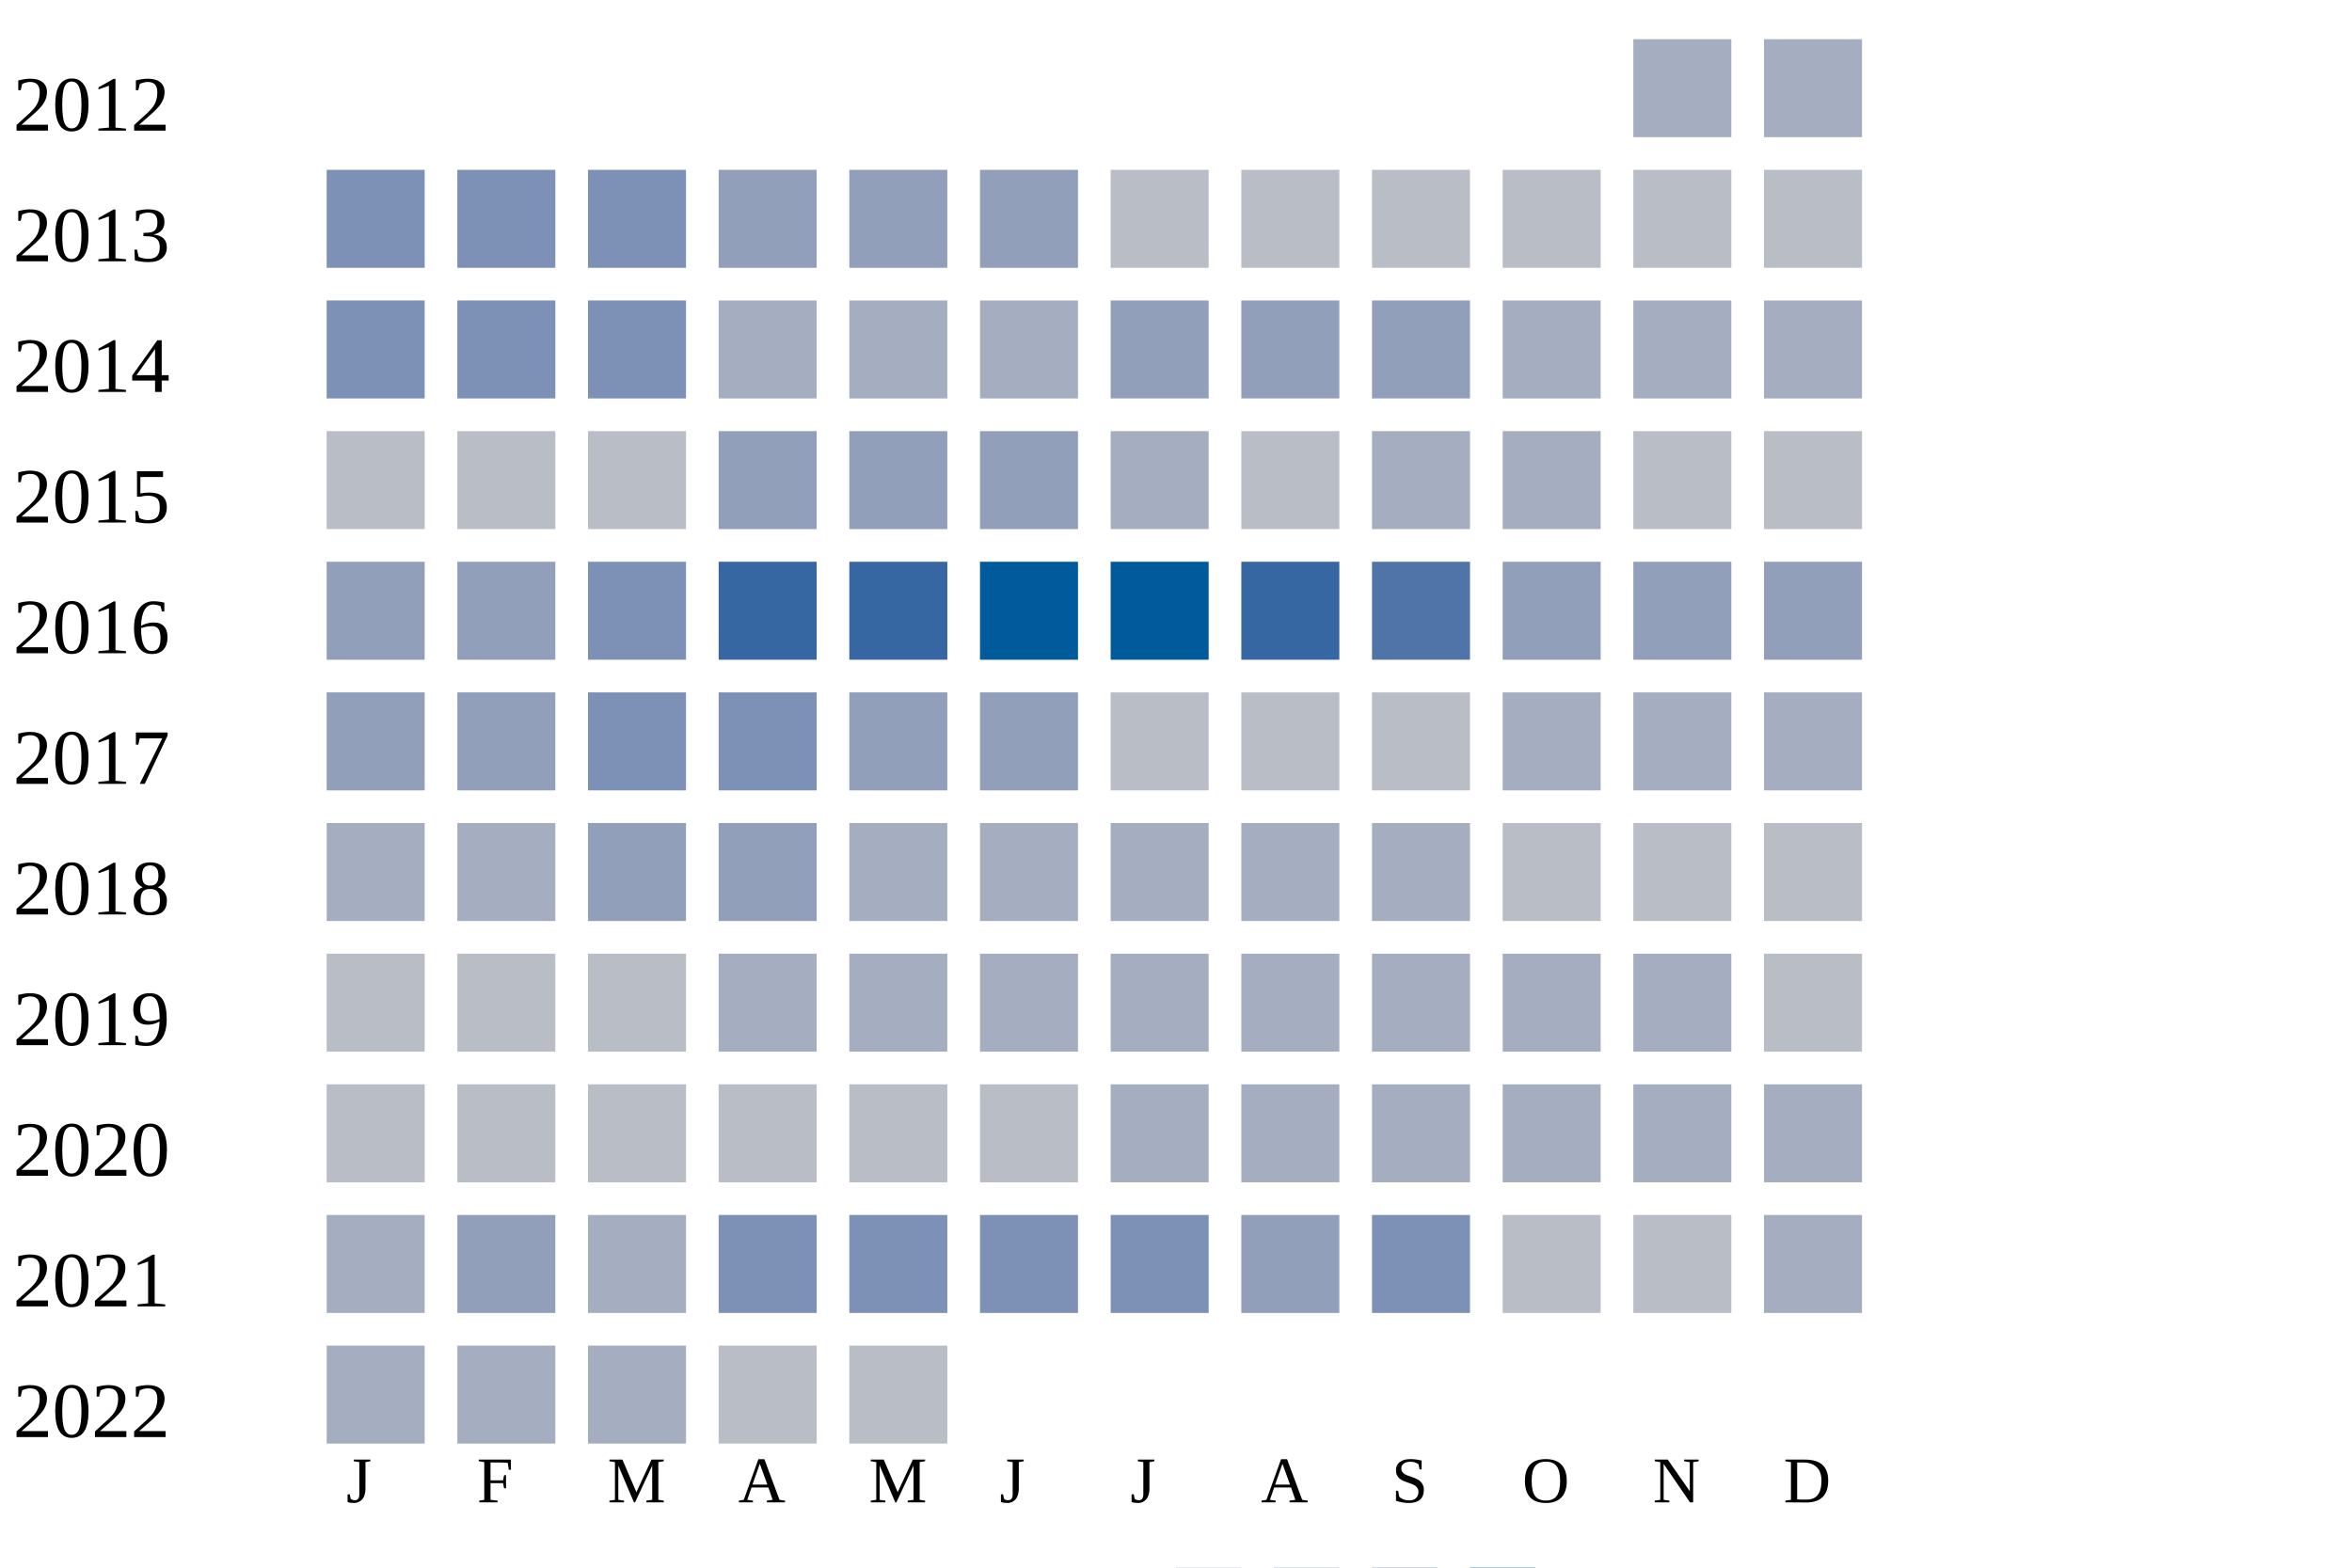
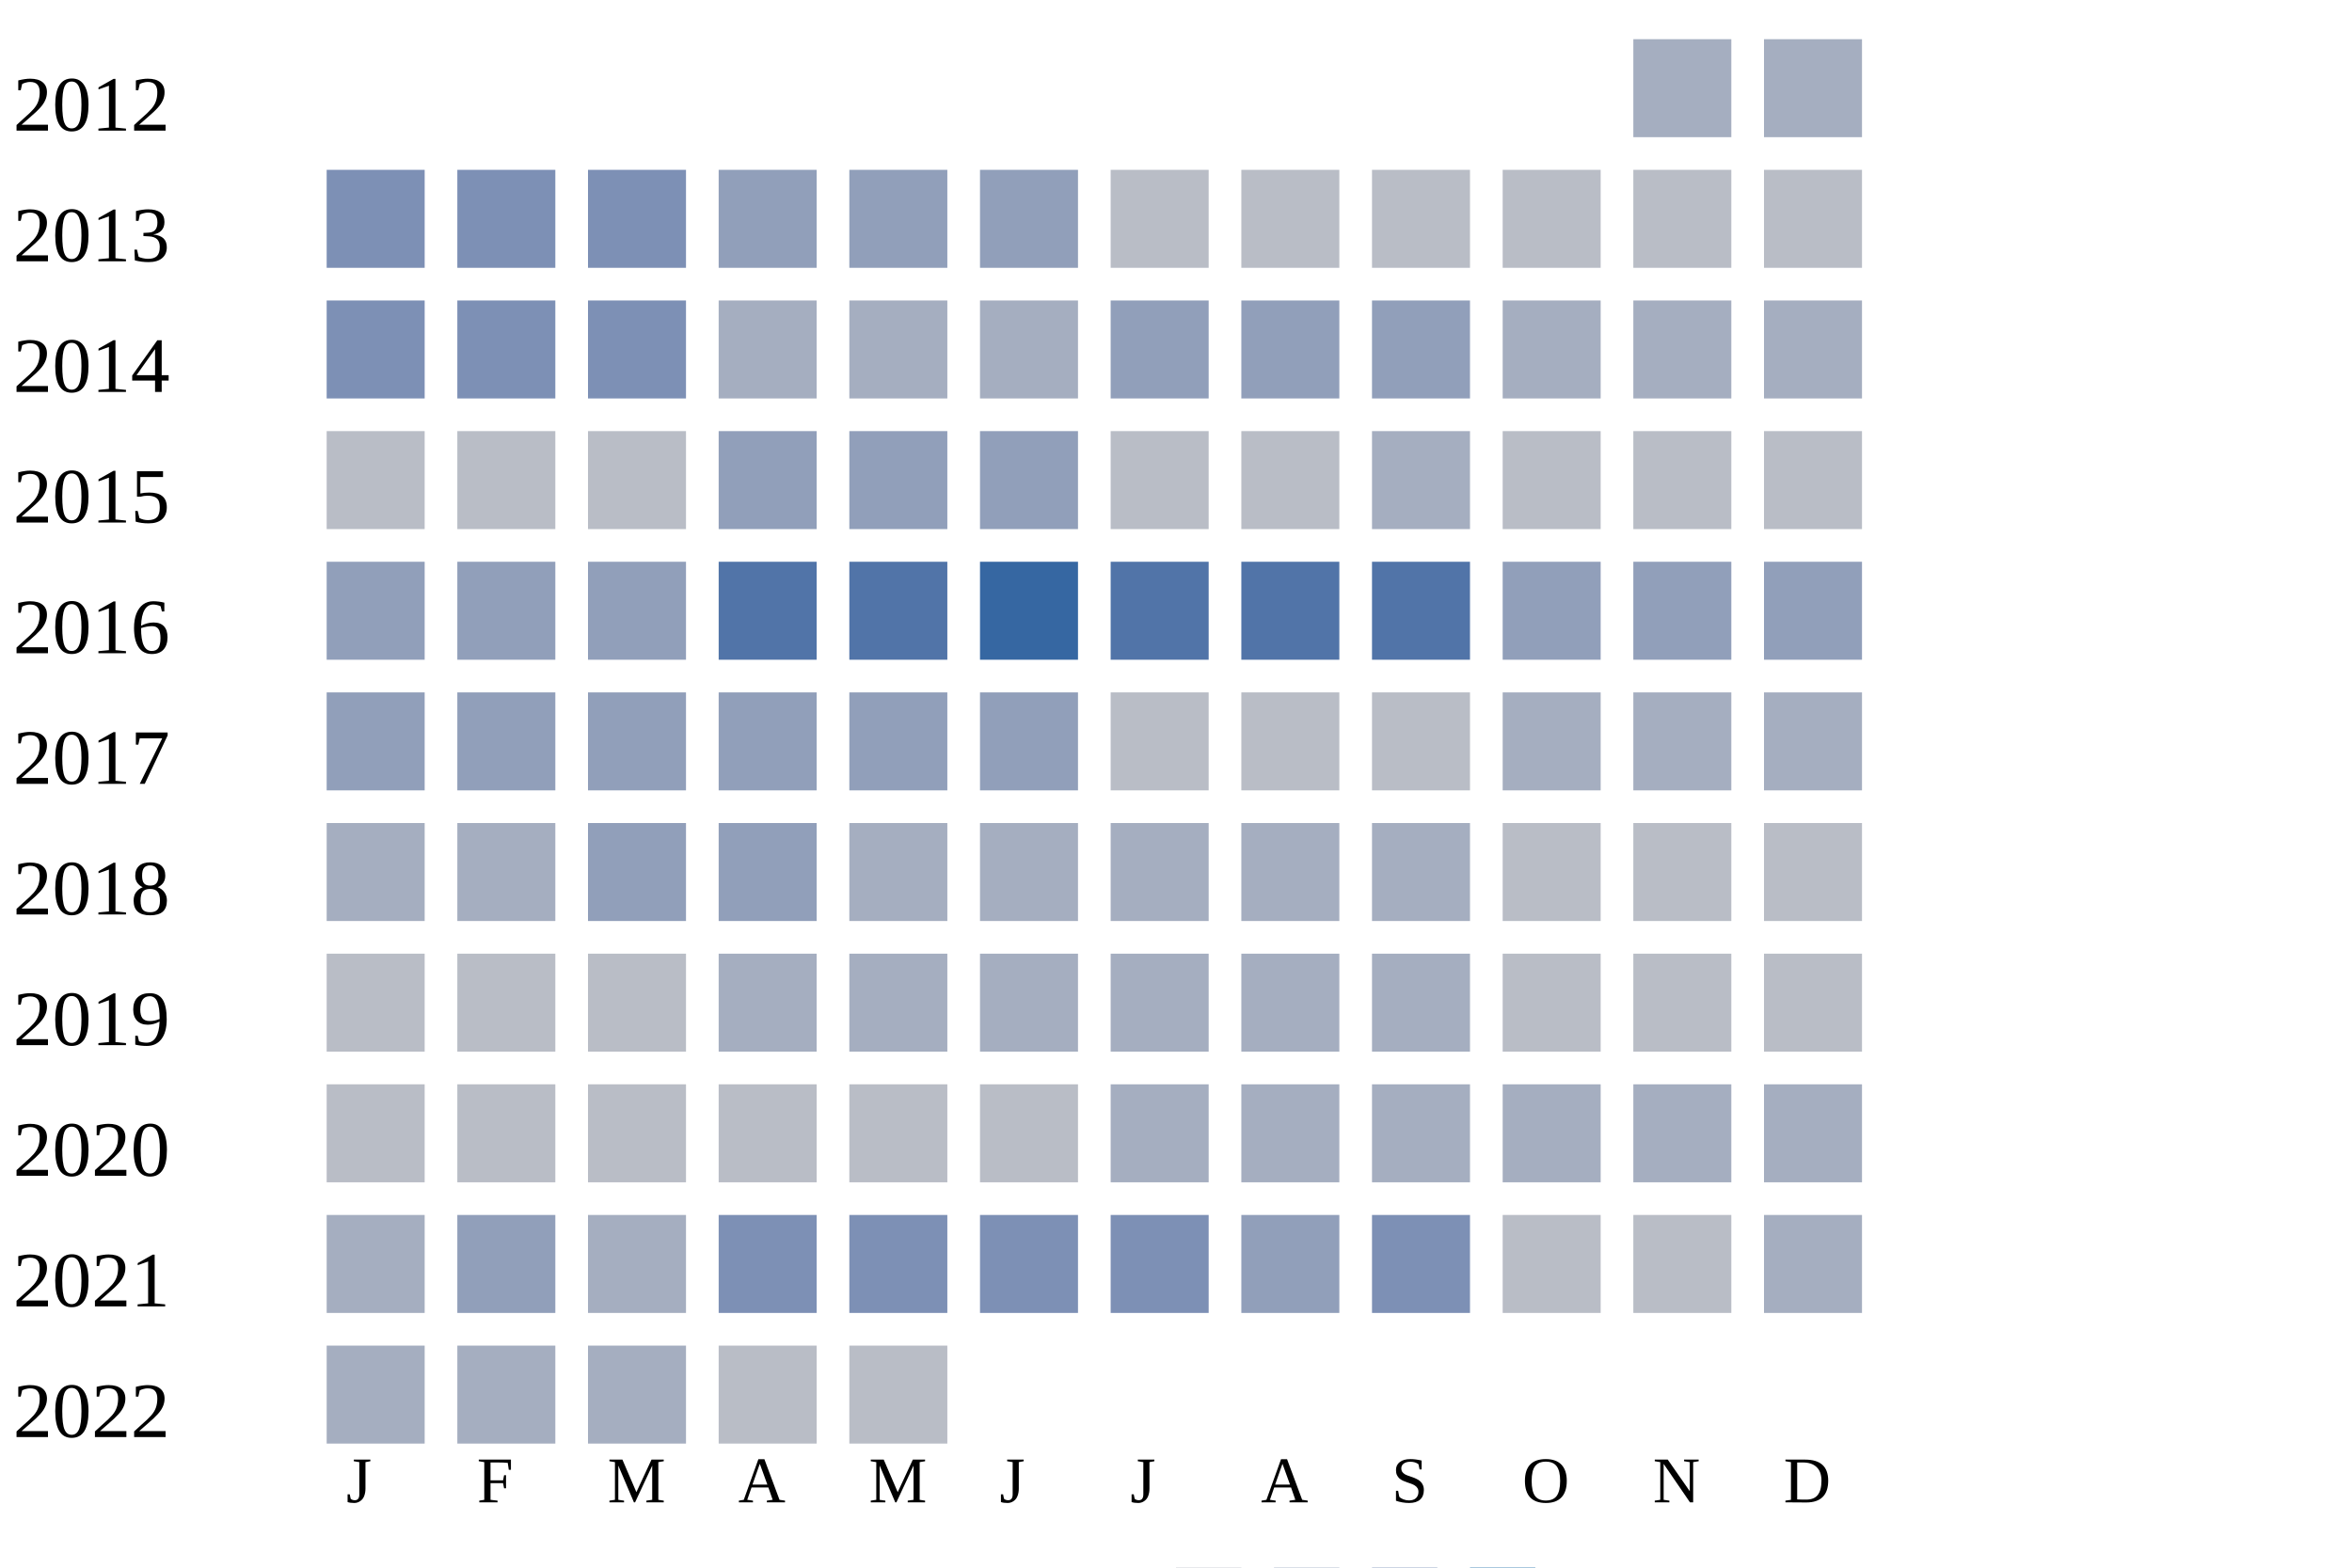
<svg xmlns="http://www.w3.org/2000/svg" width="360" height="240">
  <g transform="translate(0 0)">
    <text x="2" y="20">2012</text>
    <rect x="250" y="6" width="15" height="15" fill="#a5aec0" />
    <rect x="270" y="6" width="15" height="15" fill="#a5aec0" />
  </g>
  <g transform="translate(0 20)">
    <text x="2" y="20">2013</text>
    <rect x="50" y="6" width="15" height="15" fill="#7d90b5" />
    <rect x="70" y="6" width="15" height="15" fill="#7d90b5" />
    <rect x="90" y="6" width="15" height="15" fill="#7d90b5" />
    <rect x="110" y="6" width="15" height="15" fill="#919fba" />
    <rect x="130" y="6" width="15" height="15" fill="#919fba" />
    <rect x="150" y="6" width="15" height="15" fill="#919fba" />
    <rect x="170" y="6" width="15" height="15" fill="#b9bdc6" />
    <rect x="190" y="6" width="15" height="15" fill="#b9bdc6" />
    <rect x="210" y="6" width="15" height="15" fill="#b9bdc6" />
    <rect x="230" y="6" width="15" height="15" fill="#b9bdc6" />
    <rect x="250" y="6" width="15" height="15" fill="#b9bdc6" />
    <rect x="270" y="6" width="15" height="15" fill="#b9bdc6" />
  </g>
  <g transform="translate(0 40)">
    <text x="2" y="20">2014</text>
    <rect x="50" y="6" width="15" height="15" fill="#7d90b5" />
    <rect x="70" y="6" width="15" height="15" fill="#7d90b5" />
    <rect x="90" y="6" width="15" height="15" fill="#7d90b5" />
    <rect x="110" y="6" width="15" height="15" fill="#a5aec0" />
    <rect x="130" y="6" width="15" height="15" fill="#a5aec0" />
    <rect x="150" y="6" width="15" height="15" fill="#a5aec0" />
    <rect x="170" y="6" width="15" height="15" fill="#919fba" />
    <rect x="190" y="6" width="15" height="15" fill="#919fba" />
    <rect x="210" y="6" width="15" height="15" fill="#919fba" />
    <rect x="230" y="6" width="15" height="15" fill="#a5aec0" />
    <rect x="250" y="6" width="15" height="15" fill="#a5aec0" />
    <rect x="270" y="6" width="15" height="15" fill="#a5aec0" />
  </g>
  <g transform="translate(0 60)">
    <text x="2" y="20">2015</text>
    <rect x="50" y="6" width="15" height="15" fill="#b9bdc6" />
    <rect x="70" y="6" width="15" height="15" fill="#b9bdc6" />
    <rect x="90" y="6" width="15" height="15" fill="#b9bdc6" />
    <rect x="110" y="6" width="15" height="15" fill="#919fba" />
    <rect x="130" y="6" width="15" height="15" fill="#919fba" />
    <rect x="150" y="6" width="15" height="15" fill="#919fba" />
-     <rect x="170" y="6" width="15" height="15" fill="#a5aec0" />
+     <rect x="170" y="6" width="15" height="15" fill="#b9bdc6" />
    <rect x="190" y="6" width="15" height="15" fill="#b9bdc6" />
    <rect x="210" y="6" width="15" height="15" fill="#a5aec0" />
-     <rect x="230" y="6" width="15" height="15" fill="#a5aec0" />
+     <rect x="230" y="6" width="15" height="15" fill="#b9bdc6" />
    <rect x="250" y="6" width="15" height="15" fill="#b9bdc6" />
    <rect x="270" y="6" width="15" height="15" fill="#b9bdc6" />
  </g>
  <g transform="translate(0 80)">
    <text x="2" y="20">2016</text>
    <rect x="50" y="6" width="15" height="15" fill="#919fba" />
    <rect x="70" y="6" width="15" height="15" fill="#919fba" />
-     <rect x="90" y="6" width="15" height="15" fill="#7d90b5" />
-     <rect x="110" y="6" width="15" height="15" fill="#3667a2" />
-     <rect x="130" y="6" width="15" height="15" fill="#3667a2" />
-     <rect x="150" y="6" width="15" height="15" fill="#005a9c" />
-     <rect x="170" y="6" width="15" height="15" fill="#005a9c" />
-     <rect x="190" y="6" width="15" height="15" fill="#3667a2" />
+     <rect x="90" y="6" width="15" height="15" fill="#919fba" />
+     <rect x="110" y="6" width="15" height="15" fill="#5174a8" />
+     <rect x="130" y="6" width="15" height="15" fill="#5174a8" />
+     <rect x="150" y="6" width="15" height="15" fill="#3667a2" />
+     <rect x="170" y="6" width="15" height="15" fill="#5174a8" />
+     <rect x="190" y="6" width="15" height="15" fill="#5174a8" />
    <rect x="210" y="6" width="15" height="15" fill="#5174a8" />
    <rect x="230" y="6" width="15" height="15" fill="#919fba" />
    <rect x="250" y="6" width="15" height="15" fill="#919fba" />
    <rect x="270" y="6" width="15" height="15" fill="#919fba" />
  </g>
  <g transform="translate(0 100)">
    <text x="2" y="20">2017</text>
    <rect x="50" y="6" width="15" height="15" fill="#919fba" />
    <rect x="70" y="6" width="15" height="15" fill="#919fba" />
-     <rect x="90" y="6" width="15" height="15" fill="#7d90b5" />
-     <rect x="110" y="6" width="15" height="15" fill="#7d90b5" />
+     <rect x="90" y="6" width="15" height="15" fill="#919fba" />
+     <rect x="110" y="6" width="15" height="15" fill="#919fba" />
    <rect x="130" y="6" width="15" height="15" fill="#919fba" />
    <rect x="150" y="6" width="15" height="15" fill="#919fba" />
    <rect x="170" y="6" width="15" height="15" fill="#b9bdc6" />
    <rect x="190" y="6" width="15" height="15" fill="#b9bdc6" />
    <rect x="210" y="6" width="15" height="15" fill="#b9bdc6" />
    <rect x="230" y="6" width="15" height="15" fill="#a5aec0" />
    <rect x="250" y="6" width="15" height="15" fill="#a5aec0" />
    <rect x="270" y="6" width="15" height="15" fill="#a5aec0" />
  </g>
  <g transform="translate(0 120)">
    <text x="2" y="20">2018</text>
    <rect x="50" y="6" width="15" height="15" fill="#a5aec0" />
    <rect x="70" y="6" width="15" height="15" fill="#a5aec0" />
    <rect x="90" y="6" width="15" height="15" fill="#919fba" />
    <rect x="110" y="6" width="15" height="15" fill="#919fba" />
    <rect x="130" y="6" width="15" height="15" fill="#a5aec0" />
    <rect x="150" y="6" width="15" height="15" fill="#a5aec0" />
    <rect x="170" y="6" width="15" height="15" fill="#a5aec0" />
    <rect x="190" y="6" width="15" height="15" fill="#a5aec0" />
    <rect x="210" y="6" width="15" height="15" fill="#a5aec0" />
    <rect x="230" y="6" width="15" height="15" fill="#b9bdc6" />
    <rect x="250" y="6" width="15" height="15" fill="#b9bdc6" />
    <rect x="270" y="6" width="15" height="15" fill="#b9bdc6" />
  </g>
  <g transform="translate(0 140)">
    <text x="2" y="20">2019</text>
    <rect x="50" y="6" width="15" height="15" fill="#b9bdc6" />
    <rect x="70" y="6" width="15" height="15" fill="#b9bdc6" />
    <rect x="90" y="6" width="15" height="15" fill="#b9bdc6" />
    <rect x="110" y="6" width="15" height="15" fill="#a5aec0" />
    <rect x="130" y="6" width="15" height="15" fill="#a5aec0" />
    <rect x="150" y="6" width="15" height="15" fill="#a5aec0" />
    <rect x="170" y="6" width="15" height="15" fill="#a5aec0" />
    <rect x="190" y="6" width="15" height="15" fill="#a5aec0" />
    <rect x="210" y="6" width="15" height="15" fill="#a5aec0" />
-     <rect x="230" y="6" width="15" height="15" fill="#a5aec0" />
-     <rect x="250" y="6" width="15" height="15" fill="#a5aec0" />
+     <rect x="230" y="6" width="15" height="15" fill="#b9bdc6" />
+     <rect x="250" y="6" width="15" height="15" fill="#b9bdc6" />
    <rect x="270" y="6" width="15" height="15" fill="#b9bdc6" />
  </g>
  <g transform="translate(0 160)">
    <text x="2" y="20">2020</text>
    <rect x="50" y="6" width="15" height="15" fill="#b9bdc6" />
    <rect x="70" y="6" width="15" height="15" fill="#b9bdc6" />
    <rect x="90" y="6" width="15" height="15" fill="#b9bdc6" />
    <rect x="110" y="6" width="15" height="15" fill="#b9bdc6" />
    <rect x="130" y="6" width="15" height="15" fill="#b9bdc6" />
    <rect x="150" y="6" width="15" height="15" fill="#b9bdc6" />
    <rect x="170" y="6" width="15" height="15" fill="#a5aec0" />
    <rect x="190" y="6" width="15" height="15" fill="#a5aec0" />
    <rect x="210" y="6" width="15" height="15" fill="#a5aec0" />
    <rect x="230" y="6" width="15" height="15" fill="#a5aec0" />
    <rect x="250" y="6" width="15" height="15" fill="#a5aec0" />
    <rect x="270" y="6" width="15" height="15" fill="#a5aec0" />
  </g>
  <g transform="translate(0 180)">
    <text x="2" y="20">2021</text>
    <rect x="50" y="6" width="15" height="15" fill="#a5aec0" />
    <rect x="70" y="6" width="15" height="15" fill="#919fba" />
    <rect x="90" y="6" width="15" height="15" fill="#a5aec0" />
    <rect x="110" y="6" width="15" height="15" fill="#7d90b5" />
    <rect x="130" y="6" width="15" height="15" fill="#7d90b5" />
    <rect x="150" y="6" width="15" height="15" fill="#7d90b5" />
    <rect x="170" y="6" width="15" height="15" fill="#7d90b5" />
    <rect x="190" y="6" width="15" height="15" fill="#919fba" />
    <rect x="210" y="6" width="15" height="15" fill="#7d90b5" />
    <rect x="230" y="6" width="15" height="15" fill="#b9bdc6" />
    <rect x="250" y="6" width="15" height="15" fill="#b9bdc6" />
    <rect x="270" y="6" width="15" height="15" fill="#a5aec0" />
  </g>
  <g transform="translate(0 200)">
    <text x="2" y="20">2022</text>
    <rect x="50" y="6" width="15" height="15" fill="#a5aec0" />
    <rect x="70" y="6" width="15" height="15" fill="#a5aec0" />
    <rect x="90" y="6" width="15" height="15" fill="#a5aec0" />
    <rect x="110" y="6" width="15" height="15" fill="#b9bdc6" />
    <rect x="130" y="6" width="15" height="15" fill="#b9bdc6" />
  </g>
  <text style="font-size: 10px; text-align: center" x="53" y="230">J</text>
  <text style="font-size: 10px; text-align: center" x="73" y="230">F</text>
  <text style="font-size: 10px; text-align: center" x="93" y="230">M</text>
  <text style="font-size: 10px; text-align: center" x="113" y="230">A</text>
  <text style="font-size: 10px; text-align: center" x="133" y="230">M</text>
  <text style="font-size: 10px; text-align: center" x="153" y="230">J</text>
  <text style="font-size: 10px; text-align: center" x="173" y="230">J</text>
  <text style="font-size: 10px; text-align: center" x="193" y="230">A</text>
  <text style="font-size: 10px; text-align: center" x="213" y="230">S</text>
  <text style="font-size: 10px; text-align: center" x="233" y="230">O</text>
  <text style="font-size: 10px; text-align: center" x="253" y="230">N</text>
  <text style="font-size: 10px; text-align: center" x="273" y="230">D</text>
  <text style="font-size: 10px;" x="155" y="249">Less</text>
  <rect fill="#b9bdc6" width="10" height="10" x="180" y="240" />
  <rect fill="#919fba" width="10" height="10" x="195" y="240" />
  <rect fill="#6882ae" width="10" height="10" x="210" y="240" />
  <rect fill="#005a9c" width="10" height="10" x="225" y="240" />
  <text x="240" y="249" style="font-size: 10px;">More</text>
</svg>
